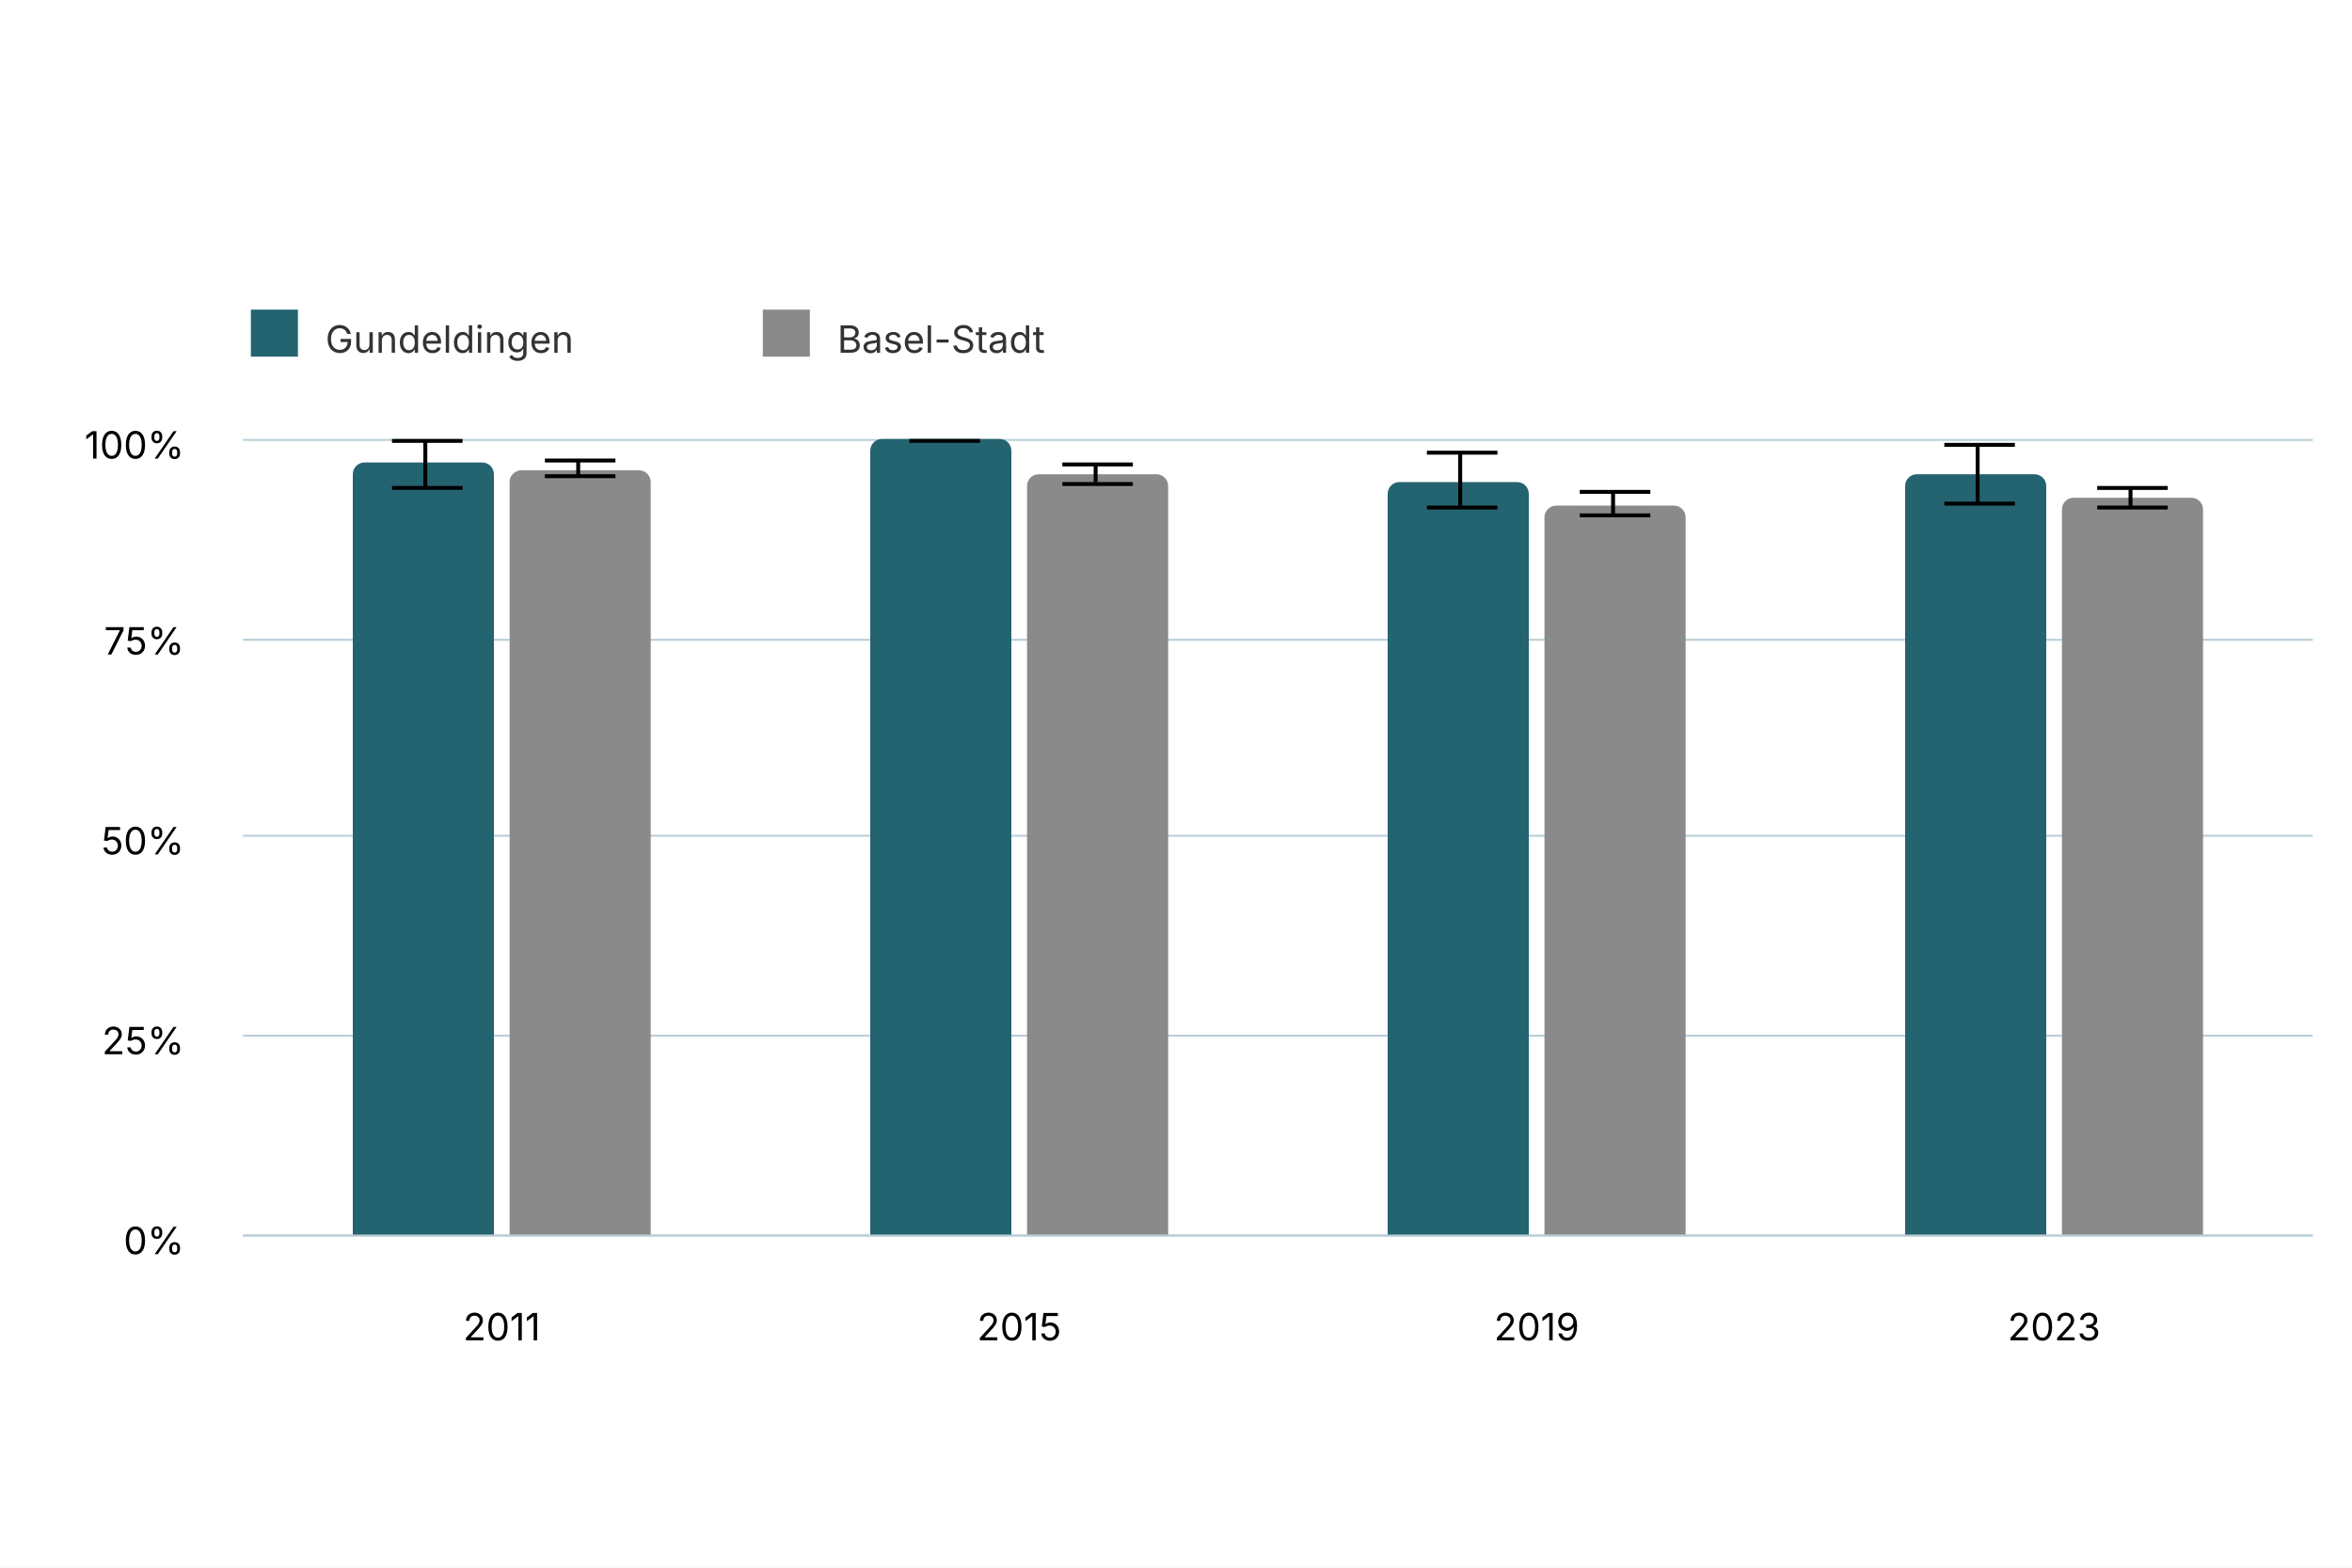
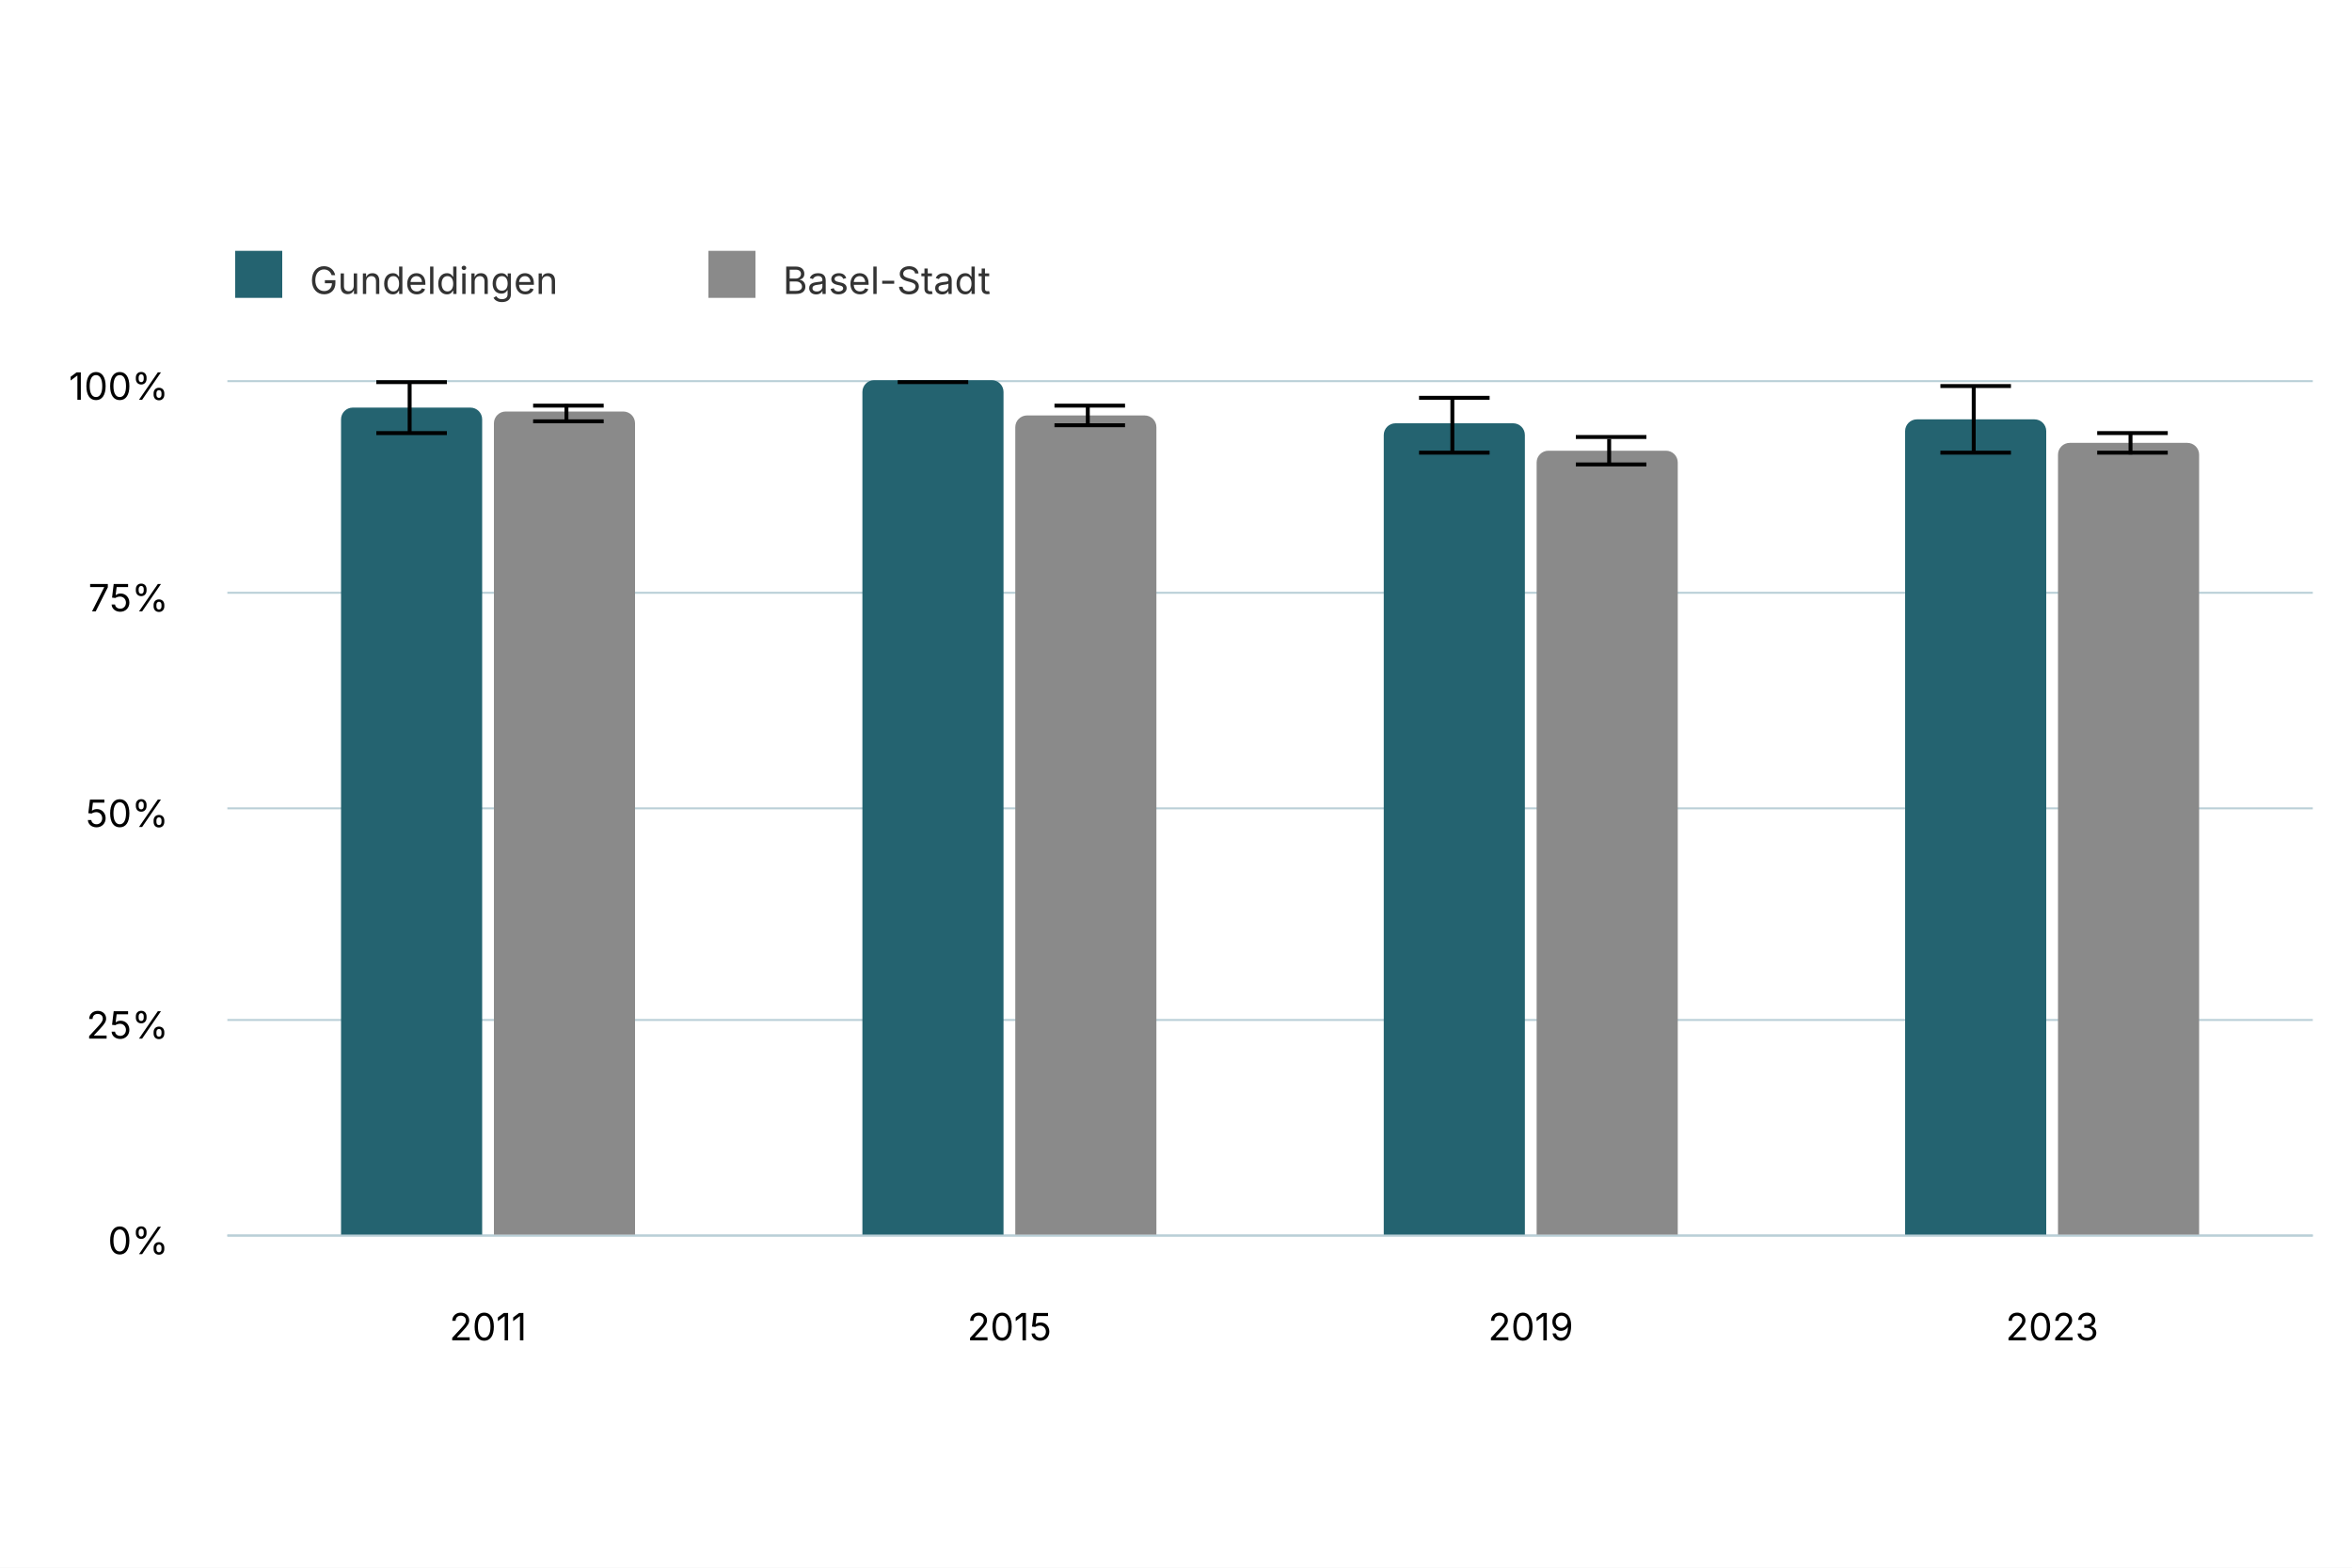
<svg xmlns="http://www.w3.org/2000/svg" version="1.1" class="highcharts-root" style="font-family: Inter, &quot;Helvetica Neue&quot;, Helvetica, Arial, sans-serif; font-size: 1rem;" width="600" height="400" viewBox="0 0 600 400" role="img" aria-label="Zufriedenheit mit dem öffentlichen Verkehr">
  <defs>
    <filter id="highcharts-drop-shadow-0">
      <feDropShadow dx="1" dy="1" flood-color="#000000" flood-opacity="0.75" stdDeviation="2.5" />
    </filter>
-     <clipPath id="highcharts-p032xtf-17-">
-       <rect x="0" y="0" width="528" height="203" fill="none" />
+     <clipPath id="highcharts-vj7ojtf-17-">
+       <rect x="0" y="0" width="532" height="218" fill="none" />
    </clipPath>
  </defs>
  <rect fill="#ffffff" class="highcharts-background" filter="none" x="0" y="0" width="600" height="400" rx="0" ry="0" />
-   <rect fill="none" class="highcharts-plot-background" x="62" y="112" width="528" height="203" filter="none" />
+   <rect fill="none" class="highcharts-plot-background" x="58" y="97" width="532" height="218" filter="none" />
  <g class="highcharts-pane-group" data-z-index="0" />
  <g class="highcharts-grid highcharts-xaxis-grid" data-z-index="1">
-     <path fill="none" stroke="#e6e6e6" stroke-width="0" stroke-dasharray="none" data-z-index="1" class="highcharts-grid-line" d="M 194.5 112 L 194.5 315" opacity="1" />
-     <path fill="none" stroke="#e6e6e6" stroke-width="0" stroke-dasharray="none" data-z-index="1" class="highcharts-grid-line" d="M 326.5 112 L 326.5 315" opacity="1" />
-     <path fill="none" stroke="#e6e6e6" stroke-width="0" stroke-dasharray="none" data-z-index="1" class="highcharts-grid-line" d="M 458.5 112 L 458.5 315" opacity="1" />
-     <path fill="none" stroke="#e6e6e6" stroke-width="0" stroke-dasharray="none" data-z-index="1" class="highcharts-grid-line" d="M 590.5 112 L 590.5 315" opacity="1" />
-     <path fill="none" stroke="#e6e6e6" stroke-width="0" stroke-dasharray="none" data-z-index="1" class="highcharts-grid-line" d="M 62.5 112 L 62.5 315" opacity="1" />
+     <path fill="none" stroke="#e6e6e6" stroke-width="0" stroke-dasharray="none" data-z-index="1" class="highcharts-grid-line" d="M 191.5 97 L 191.5 315" opacity="1" />
+     <path fill="none" stroke="#e6e6e6" stroke-width="0" stroke-dasharray="none" data-z-index="1" class="highcharts-grid-line" d="M 324.5 97 L 324.5 315" opacity="1" />
+     <path fill="none" stroke="#e6e6e6" stroke-width="0" stroke-dasharray="none" data-z-index="1" class="highcharts-grid-line" d="M 457.5 97 L 457.5 315" opacity="1" />
+     <path fill="none" stroke="#e6e6e6" stroke-width="0" stroke-dasharray="none" data-z-index="1" class="highcharts-grid-line" d="M 590.5 97 L 590.5 315" opacity="1" />
+     <path fill="none" stroke="#e6e6e6" stroke-width="0" stroke-dasharray="none" data-z-index="1" class="highcharts-grid-line" d="M 58.5 97 L 58.5 315" opacity="1" />
  </g>
  <g class="highcharts-grid highcharts-yaxis-grid" data-z-index="1">
-     <path fill="none" stroke="#B9CFD7" stroke-width="0.5" stroke-dasharray="none" data-z-index="1" class="highcharts-grid-line" d="M 62 315.25 L 590 315.25" opacity="1" />
-     <path fill="none" stroke="#B9CFD7" stroke-width="0.5" stroke-dasharray="none" data-z-index="1" class="highcharts-grid-line" d="M 62 264.25 L 590 264.25" opacity="1" />
-     <path fill="none" stroke="#B9CFD7" stroke-width="0.5" stroke-dasharray="none" data-z-index="1" class="highcharts-grid-line" d="M 62 213.25 L 590 213.25" opacity="1" />
-     <path fill="none" stroke="#B9CFD7" stroke-width="0.5" stroke-dasharray="none" data-z-index="1" class="highcharts-grid-line" d="M 62 163.25 L 590 163.25" opacity="1" />
-     <path fill="none" stroke="#B9CFD7" stroke-width="0.5" stroke-dasharray="none" data-z-index="1" class="highcharts-grid-line" d="M 62 112.25 L 590 112.25" opacity="1" />
+     <path fill="none" stroke="#B9CFD7" stroke-width="0.5" stroke-dasharray="none" data-z-index="1" class="highcharts-grid-line" d="M 58 315.25 L 590 315.25" opacity="1" />
+     <path fill="none" stroke="#B9CFD7" stroke-width="0.5" stroke-dasharray="none" data-z-index="1" class="highcharts-grid-line" d="M 58 260.25 L 590 260.25" opacity="1" />
+     <path fill="none" stroke="#B9CFD7" stroke-width="0.5" stroke-dasharray="none" data-z-index="1" class="highcharts-grid-line" d="M 58 206.25 L 590 206.25" opacity="1" />
+     <path fill="none" stroke="#B9CFD7" stroke-width="0.5" stroke-dasharray="none" data-z-index="1" class="highcharts-grid-line" d="M 58 151.25 L 590 151.25" opacity="1" />
+     <path fill="none" stroke="#B9CFD7" stroke-width="0.5" stroke-dasharray="none" data-z-index="1" class="highcharts-grid-line" d="M 58 97.25 L 590 97.25" opacity="1" />
  </g>
-   <rect fill="none" class="highcharts-plot-border" data-z-index="1" stroke="#cccccc" stroke-width="0" x="62" y="112" width="528" height="203" />
+   <rect fill="none" class="highcharts-plot-border" data-z-index="1" stroke="#cccccc" stroke-width="0" x="58" y="97" width="532" height="218" />
  <g class="highcharts-axis highcharts-xaxis" data-z-index="2">
-     <path fill="none" class="highcharts-axis-line" stroke="#B9CFD7" stroke-width="0.5" data-z-index="7" d="M 62 315.25 L 590 315.25" />
+     <path fill="none" class="highcharts-axis-line" stroke="#B9CFD7" stroke-width="0.5" data-z-index="7" d="M 58 315.25 L 590 315.25" />
  </g>
  <g class="highcharts-axis highcharts-yaxis" data-z-index="2">
-     <path fill="none" class="highcharts-axis-line" stroke="#B9CFD7" stroke-width="0" data-z-index="7" d="M 62 112 L 62 315" />
+     <path fill="none" class="highcharts-axis-line" stroke="#B9CFD7" stroke-width="0" data-z-index="7" d="M 58 97 L 58 315" />
  </g>
  <g class="highcharts-series-group" data-z-index="3" filter="none">
-     <g class="highcharts-series highcharts-series-0 highcharts-column-series highcharts-tracker" data-z-index="0.1" opacity="1" transform="translate(62,112) scale(1 1)" clip-path="url(#highcharts-p032xtf-17-)">
-       <path fill="#246370" d="M 31 6 L 61 6 A 3 3 0 0 1 64 9 L 64 203 A 0 0 0 0 1 64 203 L 28 203 A 0 0 0 0 1 28 203 L 28 9 A 3 3 0 0 1 31 6 Z" stroke="#ffffff" stroke-width="0" opacity="1" filter="none" class="highcharts-point" />
-       <path fill="#246370" d="M 163 0 L 193 0 A 3 3 0 0 1 196 3 L 196 203 A 0 0 0 0 1 196 203 L 160 203 A 0 0 0 0 1 160 203 L 160 3 A 3 3 0 0 1 163 0 Z" stroke="#ffffff" stroke-width="0" opacity="1" filter="none" class="highcharts-point" />
-       <path fill="#246370" d="M 295 11 L 325 11 A 3 3 0 0 1 328 14 L 328 203 A 0 0 0 0 1 328 203 L 292 203 A 0 0 0 0 1 292 203 L 292 14 A 3 3 0 0 1 295 11 Z" stroke="#ffffff" stroke-width="0" opacity="1" filter="none" class="highcharts-point" />
-       <path fill="#246370" d="M 427 9 L 457 9 A 3 3 0 0 1 460 12 L 460 203 A 0 0 0 0 1 460 203 L 424 203 A 0 0 0 0 1 424 203 L 424 12 A 3 3 0 0 1 427 9 Z" stroke="#ffffff" stroke-width="0" opacity="1" filter="none" class="highcharts-point" />
+     <g class="highcharts-series highcharts-series-0 highcharts-column-series highcharts-tracker" data-z-index="0.1" opacity="1" transform="translate(58,97) scale(1 1)" clip-path="url(#highcharts-vj7ojtf-17-)">
+       <path fill="#246370" d="M 32 7 L 62 7 A 3 3 0 0 1 65 10 L 65 218 A 0 0 0 0 1 65 218 L 29 218 A 0 0 0 0 1 29 218 L 29 10 A 3 3 0 0 1 32 7 Z" stroke="#ffffff" stroke-width="0" opacity="1" filter="none" class="highcharts-point" />
+       <path fill="#246370" d="M 165 0 L 195 0 A 3 3 0 0 1 198 3 L 198 218 A 0 0 0 0 1 198 218 L 162 218 A 0 0 0 0 1 162 218 L 162 3 A 3 3 0 0 1 165 0 Z" stroke="#ffffff" stroke-width="0" opacity="1" filter="none" class="highcharts-point" />
+       <path fill="#246370" d="M 298 11 L 328 11 A 3 3 0 0 1 331 14 L 331 218 A 0 0 0 0 1 331 218 L 295 218 A 0 0 0 0 1 295 218 L 295 14 A 3 3 0 0 1 298 11 Z" stroke="#ffffff" stroke-width="0" opacity="1" filter="none" class="highcharts-point" />
+       <path fill="#246370" d="M 431 10 L 461 10 A 3 3 0 0 1 464 13 L 464 218 A 0 0 0 0 1 464 218 L 428 218 A 0 0 0 0 1 428 218 L 428 13 A 3 3 0 0 1 431 10 Z" stroke="#ffffff" stroke-width="0" opacity="1" filter="none" class="highcharts-point" />
    </g>
-     <g class="highcharts-markers highcharts-series-0 highcharts-column-series" data-z-index="0.1" opacity="1" transform="translate(62,112) scale(1 1)" clip-path="none" />
-     <g class="highcharts-series highcharts-series-1 highcharts-errorbar-series highcharts-tracker" data-z-index="0.1" opacity="1" transform="translate(62,112) scale(1 1)" clip-path="url(#highcharts-p032xtf-17-)">
+     <g class="highcharts-markers highcharts-series-0 highcharts-column-series" data-z-index="0.1" opacity="1" transform="translate(58,97) scale(1 1)" clip-path="none" />
+     <g class="highcharts-series highcharts-series-1 highcharts-errorbar-series highcharts-tracker" data-z-index="0.1" opacity="1" transform="translate(58,97) scale(1 1)" clip-path="url(#highcharts-vj7ojtf-17-)">
      <g class="highcharts-point">
-         <path fill="none" class="highcharts-boxplot-stem" stroke="#000000" stroke-width="1" d="M 46.5 12.297 L 46.5 0.183 M 46.5 12.297 L 46.5 12.297" />
-         <path fill="none" class="highcharts-boxplot-whisker" stroke="#000000" stroke-width="1" d="M 38 0.5 L 56 0.5 M 38 12.5 L 56 12.5" />
+         <path fill="none" class="highcharts-boxplot-stem" stroke="#000000" stroke-width="1" d="M 46.5 13.205 L 46.5 0.197 M 46.5 13.205 L 46.5 13.205" />
+         <path fill="none" class="highcharts-boxplot-whisker" stroke="#000000" stroke-width="1" d="M 38 0.5 L 56 0.5 M 38 13.5 L 56 13.5" />
        <path fill="none" class="highcharts-boxplot-median" stroke="#000000" stroke-width="2" d="M 0 0" />
      </g>
      <g class="highcharts-point">
-         <path fill="none" class="highcharts-boxplot-stem" stroke="#000000" stroke-width="1" d="M 178.5 0 L 178.5 0 M 178.5 0 L 178.5 0" />
-         <path fill="none" class="highcharts-boxplot-whisker" stroke="#000000" stroke-width="1" d="M 170 0.5 L 188 0.5 M 170 0.5 L 188 0.5" />
+         <path fill="none" class="highcharts-boxplot-stem" stroke="#000000" stroke-width="1" d="M 179.5 0 L 179.5 0 M 179.5 0 L 179.5 0" />
+         <path fill="none" class="highcharts-boxplot-whisker" stroke="#000000" stroke-width="1" d="M 171 0.5 L 189 0.5 M 171 0.5 L 189 0.5" />
        <path fill="none" class="highcharts-boxplot-median" stroke="#000000" stroke-width="2" d="M 0 0" />
      </g>
      <g class="highcharts-point">
-         <path fill="none" class="highcharts-boxplot-stem" stroke="#000000" stroke-width="1" d="M 310.5 17.523 L 310.5 3.846 M 310.5 17.523 L 310.5 17.523" />
-         <path fill="none" class="highcharts-boxplot-whisker" stroke="#000000" stroke-width="1" d="M 302 3.5 L 320 3.5 M 302 17.5 L 320 17.5" />
+         <path fill="none" class="highcharts-boxplot-stem" stroke="#000000" stroke-width="1" d="M 312.5 18.818 L 312.5 4.13 M 312.5 18.818 L 312.5 18.818" />
+         <path fill="none" class="highcharts-boxplot-whisker" stroke="#000000" stroke-width="1" d="M 304 4.5 L 322 4.5 M 304 18.5 L 322 18.5" />
        <path fill="none" class="highcharts-boxplot-median" stroke="#000000" stroke-width="2" d="M 0 0" />
      </g>
      <g class="highcharts-point">
-         <path fill="none" class="highcharts-boxplot-stem" stroke="#000000" stroke-width="1" d="M 442.5 16.904 L 442.5 1.281 M 442.5 16.904 L 442.5 16.904" />
-         <path fill="none" class="highcharts-boxplot-whisker" stroke="#000000" stroke-width="1" d="M 434 1.5 L 452 1.5 M 434 16.5 L 452 16.5" />
+         <path fill="none" class="highcharts-boxplot-stem" stroke="#000000" stroke-width="1" d="M 445.5 18.153 L 445.5 1.376 M 445.5 18.153 L 445.5 18.153" />
+         <path fill="none" class="highcharts-boxplot-whisker" stroke="#000000" stroke-width="1" d="M 437 1.5 L 455 1.5 M 437 18.5 L 455 18.5" />
        <path fill="none" class="highcharts-boxplot-median" stroke="#000000" stroke-width="2" d="M 0 0" />
      </g>
    </g>
-     <g class="highcharts-markers highcharts-series-1 highcharts-errorbar-series" data-z-index="0.1" opacity="1" transform="translate(62,112) scale(1 1)" clip-path="none" />
-     <g class="highcharts-series highcharts-series-2 highcharts-column-series highcharts-tracker" data-z-index="0.1" opacity="1" transform="translate(62,112) scale(1 1)" clip-path="url(#highcharts-p032xtf-17-)">
-       <path fill="#8A8A8A" d="M 71 8 L 101 8 A 3 3 0 0 1 104 11 L 104 203 A 0 0 0 0 1 104 203 L 68 203 A 0 0 0 0 1 68 203 L 68 11 A 3 3 0 0 1 71 8 Z" stroke="#ffffff" stroke-width="0" opacity="1" filter="none" class="highcharts-point" />
-       <path fill="#8A8A8A" d="M 203 9 L 233 9 A 3 3 0 0 1 236 12 L 236 203 A 0 0 0 0 1 236 203 L 200 203 A 0 0 0 0 1 200 203 L 200 12 A 3 3 0 0 1 203 9 Z" stroke="#ffffff" stroke-width="0" opacity="1" filter="none" class="highcharts-point" />
-       <path fill="#8A8A8A" d="M 335 17 L 365 17 A 3 3 0 0 1 368 20 L 368 203 A 0 0 0 0 1 368 203 L 332 203 A 0 0 0 0 1 332 203 L 332 20 A 3 3 0 0 1 335 17 Z" stroke="#ffffff" stroke-width="0" opacity="1" filter="none" class="highcharts-point" />
-       <path fill="#8A8A8A" d="M 467 15 L 497 15 A 3 3 0 0 1 500 18 L 500 203 A 0 0 0 0 1 500 203 L 464 203 A 0 0 0 0 1 464 203 L 464 18 A 3 3 0 0 1 467 15 Z" stroke="#ffffff" stroke-width="0" opacity="1" filter="none" class="highcharts-point" />
+     <g class="highcharts-markers highcharts-series-1 highcharts-errorbar-series" data-z-index="0.1" opacity="1" transform="translate(58,97) scale(1 1)" clip-path="none" />
+     <g class="highcharts-series highcharts-series-2 highcharts-column-series highcharts-tracker" data-z-index="0.1" opacity="1" transform="translate(58,97) scale(1 1)" clip-path="url(#highcharts-vj7ojtf-17-)">
+       <path fill="#8A8A8A" d="M 71 8 L 101 8 A 3 3 0 0 1 104 11 L 104 218 A 0 0 0 0 1 104 218 L 68 218 A 0 0 0 0 1 68 218 L 68 11 A 3 3 0 0 1 71 8 Z" stroke="#ffffff" stroke-width="0" opacity="1" filter="none" class="highcharts-point" />
+       <path fill="#8A8A8A" d="M 204 9 L 234 9 A 3 3 0 0 1 237 12 L 237 218 A 0 0 0 0 1 237 218 L 201 218 A 0 0 0 0 1 201 218 L 201 12 A 3 3 0 0 1 204 9 Z" stroke="#ffffff" stroke-width="0" opacity="1" filter="none" class="highcharts-point" />
+       <path fill="#8A8A8A" d="M 337 18 L 367 18 A 3 3 0 0 1 370 21 L 370 218 A 0 0 0 0 1 370 218 L 334 218 A 0 0 0 0 1 334 218 L 334 21 A 3 3 0 0 1 337 18 Z" stroke="#ffffff" stroke-width="0" opacity="1" filter="none" class="highcharts-point" />
+       <path fill="#8A8A8A" d="M 470 16 L 500 16 A 3 3 0 0 1 503 19 L 503 218 A 0 0 0 0 1 503 218 L 467 218 A 0 0 0 0 1 467 218 L 467 19 A 3 3 0 0 1 470 16 Z" stroke="#ffffff" stroke-width="0" opacity="1" filter="none" class="highcharts-point" />
    </g>
-     <g class="highcharts-markers highcharts-series-2 highcharts-column-series" data-z-index="0.1" opacity="1" transform="translate(62,112) scale(1 1)" clip-path="none" />
-     <g class="highcharts-series highcharts-series-3 highcharts-errorbar-series highcharts-tracker" data-z-index="0.1" opacity="1" transform="translate(62,112) scale(1 1)" clip-path="url(#highcharts-p032xtf-17-)">
+     <g class="highcharts-markers highcharts-series-2 highcharts-column-series" data-z-index="0.1" opacity="1" transform="translate(58,97) scale(1 1)" clip-path="none" />
+     <g class="highcharts-series highcharts-series-3 highcharts-errorbar-series highcharts-tracker" data-z-index="0.1" opacity="1" transform="translate(58,97) scale(1 1)" clip-path="url(#highcharts-vj7ojtf-17-)">
      <g class="highcharts-point">
-         <path fill="none" class="highcharts-boxplot-stem" stroke="#000000" stroke-width="1" d="M 85.5 9.728 L 85.5 5.703 M 85.5 9.728 L 85.5 9.728" />
-         <path fill="none" class="highcharts-boxplot-whisker" stroke="#000000" stroke-width="1" d="M 77 5.5 L 95 5.5 M 77 9.5 L 95 9.5" />
+         <path fill="none" class="highcharts-boxplot-stem" stroke="#000000" stroke-width="1" d="M 86.5 10.447 L 86.5 6.125 M 86.5 10.447 L 86.5 10.447" />
+         <path fill="none" class="highcharts-boxplot-whisker" stroke="#000000" stroke-width="1" d="M 78 6.5 L 96 6.5 M 78 10.5 L 96 10.5" />
        <path fill="none" class="highcharts-boxplot-median" stroke="#000000" stroke-width="2" d="M 0 0" />
      </g>
      <g class="highcharts-point">
-         <path fill="none" class="highcharts-boxplot-stem" stroke="#000000" stroke-width="1" d="M 217.5 11.031 L 217.5 6.44 M 217.5 11.031 L 217.5 11.031" />
-         <path fill="none" class="highcharts-boxplot-whisker" stroke="#000000" stroke-width="1" d="M 209 6.5 L 227 6.5 M 209 11.5 L 227 11.5" />
+         <path fill="none" class="highcharts-boxplot-stem" stroke="#000000" stroke-width="1" d="M 219.5 11.846 L 219.5 6.916 M 219.5 11.846 L 219.5 11.846" />
+         <path fill="none" class="highcharts-boxplot-whisker" stroke="#000000" stroke-width="1" d="M 211 6.5 L 229 6.5 M 211 11.5 L 229 11.5" />
        <path fill="none" class="highcharts-boxplot-median" stroke="#000000" stroke-width="2" d="M 0 0" />
      </g>
      <g class="highcharts-point">
-         <path fill="none" class="highcharts-boxplot-stem" stroke="#000000" stroke-width="1" d="M 349.5 19.751 L 349.5 13.957 M 349.5 19.751 L 349.5 19.751" />
-         <path fill="none" class="highcharts-boxplot-whisker" stroke="#000000" stroke-width="1" d="M 341 13.5 L 359 13.5 M 341 19.5 L 359 19.5" />
+         <path fill="none" class="highcharts-boxplot-stem" stroke="#000000" stroke-width="1" d="M 352.5 21.21 L 352.5 14.988 M 352.5 21.21 L 352.5 21.21" />
+         <path fill="none" class="highcharts-boxplot-whisker" stroke="#000000" stroke-width="1" d="M 344 14.5 L 362 14.5 M 344 21.5 L 362 21.5" />
        <path fill="none" class="highcharts-boxplot-median" stroke="#000000" stroke-width="2" d="M 0 0" />
      </g>
      <g class="highcharts-point">
-         <path fill="none" class="highcharts-boxplot-stem" stroke="#000000" stroke-width="1" d="M 481.5 17.664 L 481.5 12.261 M 481.5 17.664 L 481.5 17.664" />
-         <path fill="none" class="highcharts-boxplot-whisker" stroke="#000000" stroke-width="1" d="M 473 12.5 L 491 12.5 M 473 17.5 L 491 17.5" />
+         <path fill="none" class="highcharts-boxplot-stem" stroke="#000000" stroke-width="1" d="M 485.5 18.969 L 485.5 13.167 M 485.5 18.969 L 485.5 18.969" />
+         <path fill="none" class="highcharts-boxplot-whisker" stroke="#000000" stroke-width="1" d="M 477 13.5 L 495 13.5 M 477 18.5 L 495 18.5" />
        <path fill="none" class="highcharts-boxplot-median" stroke="#000000" stroke-width="2" d="M 0 0" />
      </g>
    </g>
-     <g class="highcharts-markers highcharts-series-3 highcharts-errorbar-series" data-z-index="0.1" opacity="1" transform="translate(62,112) scale(1 1)" clip-path="none" />
+     <g class="highcharts-markers highcharts-series-3 highcharts-errorbar-series" data-z-index="0.1" opacity="1" transform="translate(58,97) scale(1 1)" clip-path="none" />
  </g>
  <text x="10" text-anchor="start" class="highcharts-caption" data-z-index="4" style="font-size: 0.8em; fill: rgb(102, 102, 102);" text-align="left" y="357" transform-origin="10 15" transform="translate(0,0) scale(1 1)" />
  <g class="highcharts-axis-labels highcharts-xaxis-labels" data-z-index="7">
-     <text x="128" text-anchor="middle" transform="translate(0,0)" style="cursor: default; font-size: 0.8em; fill: rgb(0, 0, 0);" y="342" opacity="1">2011</text>
-     <text x="260" text-anchor="middle" transform="translate(0,0)" style="cursor: default; font-size: 0.8em; fill: rgb(0, 0, 0);" y="342" opacity="1">2015</text>
-     <text x="392" text-anchor="middle" transform="translate(0,0)" style="cursor: default; font-size: 0.8em; fill: rgb(0, 0, 0);" y="342" opacity="1">2019</text>
-     <text x="524" text-anchor="middle" transform="translate(0,0)" style="cursor: default; font-size: 0.8em; fill: rgb(0, 0, 0);" y="342" opacity="1">2023</text>
+     <text x="124.5" text-anchor="middle" transform="translate(0,0)" style="cursor: default; font-size: 0.8em; fill: rgb(0, 0, 0);" y="342" opacity="1">2011</text>
+     <text x="257.5" text-anchor="middle" transform="translate(0,0)" style="cursor: default; font-size: 0.8em; fill: rgb(0, 0, 0);" y="342" opacity="1">2015</text>
+     <text x="390.5" text-anchor="middle" transform="translate(0,0)" style="cursor: default; font-size: 0.8em; fill: rgb(0, 0, 0);" y="342" opacity="1">2019</text>
+     <text x="523.5" text-anchor="middle" transform="translate(0,0)" style="cursor: default; font-size: 0.8em; fill: rgb(0, 0, 0);" y="342" opacity="1">2023</text>
  </g>
  <g class="highcharts-axis-labels highcharts-yaxis-labels" data-z-index="7">
-     <text x="47" text-anchor="end" transform="translate(0,0)" style="cursor: default; font-size: 0.8em; fill: rgb(0, 0, 0);" y="320" opacity="1">0%</text>
-     <text x="47" text-anchor="end" transform="translate(0,0)" style="cursor: default; font-size: 0.8em; fill: rgb(0, 0, 0);" y="269" opacity="1">25%</text>
-     <text x="47" text-anchor="end" transform="translate(0,0)" style="cursor: default; font-size: 0.8em; fill: rgb(0, 0, 0);" y="218" opacity="1">50%</text>
-     <text x="47" text-anchor="end" transform="translate(0,0)" style="cursor: default; font-size: 0.8em; fill: rgb(0, 0, 0);" y="167" opacity="1">75%</text>
-     <text x="47" text-anchor="end" transform="translate(0,0)" style="cursor: default; font-size: 0.8em; fill: rgb(0, 0, 0);" y="117" opacity="1">100%</text>
+     <text x="43" text-anchor="end" transform="translate(0,0)" style="cursor: default; font-size: 0.8em; fill: rgb(0, 0, 0);" y="320" opacity="1">0%</text>
+     <text x="43" text-anchor="end" transform="translate(0,0)" style="cursor: default; font-size: 0.8em; fill: rgb(0, 0, 0);" y="265" opacity="1">25%</text>
+     <text x="43" text-anchor="end" transform="translate(0,0)" style="cursor: default; font-size: 0.8em; fill: rgb(0, 0, 0);" y="211" opacity="1">50%</text>
+     <text x="43" text-anchor="end" transform="translate(0,0)" style="cursor: default; font-size: 0.8em; fill: rgb(0, 0, 0);" y="156" opacity="1">75%</text>
+     <text x="43" text-anchor="end" transform="translate(0,0)" style="cursor: default; font-size: 0.8em; fill: rgb(0, 0, 0);" y="102" opacity="1">100%</text>
  </g>
-   <g class="highcharts-legend highcharts-no-tooltip" data-z-index="7" text-align="left" transform="translate(54,70)">
-     <rect fill="none" class="highcharts-legend-box" rx="0" ry="0" stroke="#999999" stroke-width="0" filter="none" x="0" y="0" width="241" height="30" />
+   <g class="highcharts-legend highcharts-no-tooltip" data-z-index="7" text-align="left" transform="translate(50,55)">
+     <rect fill="none" class="highcharts-legend-box" rx="0" ry="0" stroke="#999999" stroke-width="0" filter="none" x="0" y="0" width="224" height="30" />
    <g data-z-index="1">
      <g>
        <g class="highcharts-legend-item highcharts-column-series highcharts-color-undefined highcharts-series-0" data-z-index="1" transform="translate(8,3)">
          <text x="21" text-anchor="start" data-z-index="2" style="cursor: pointer; font-size: 0.8em; text-decoration: none; font-weight: normal; fill: rgb(51, 51, 51);" y="17">Gundeldingen</text>
          <rect x="2" y="6" rx="0" ry="0" width="12" height="12" fill="#246370" class="highcharts-point" data-z-index="3" />
        </g>
-         <g class="highcharts-legend-item highcharts-column-series highcharts-color-undefined highcharts-series-2" data-z-index="1" transform="translate(138.5938,3)">
+         <g class="highcharts-legend-item highcharts-column-series highcharts-color-undefined highcharts-series-2" data-z-index="1" transform="translate(128.7188,3)">
          <text x="21" y="17" text-anchor="start" data-z-index="2" style="cursor: pointer; font-size: 0.8em; text-decoration: none; font-weight: normal; fill: rgb(51, 51, 51);">Basel-Stadt</text>
          <rect x="2" y="6" rx="0" ry="0" width="12" height="12" fill="#8A8A8A" class="highcharts-point" data-z-index="3" />
        </g>
      </g>
    </g>
  </g>
</svg>
